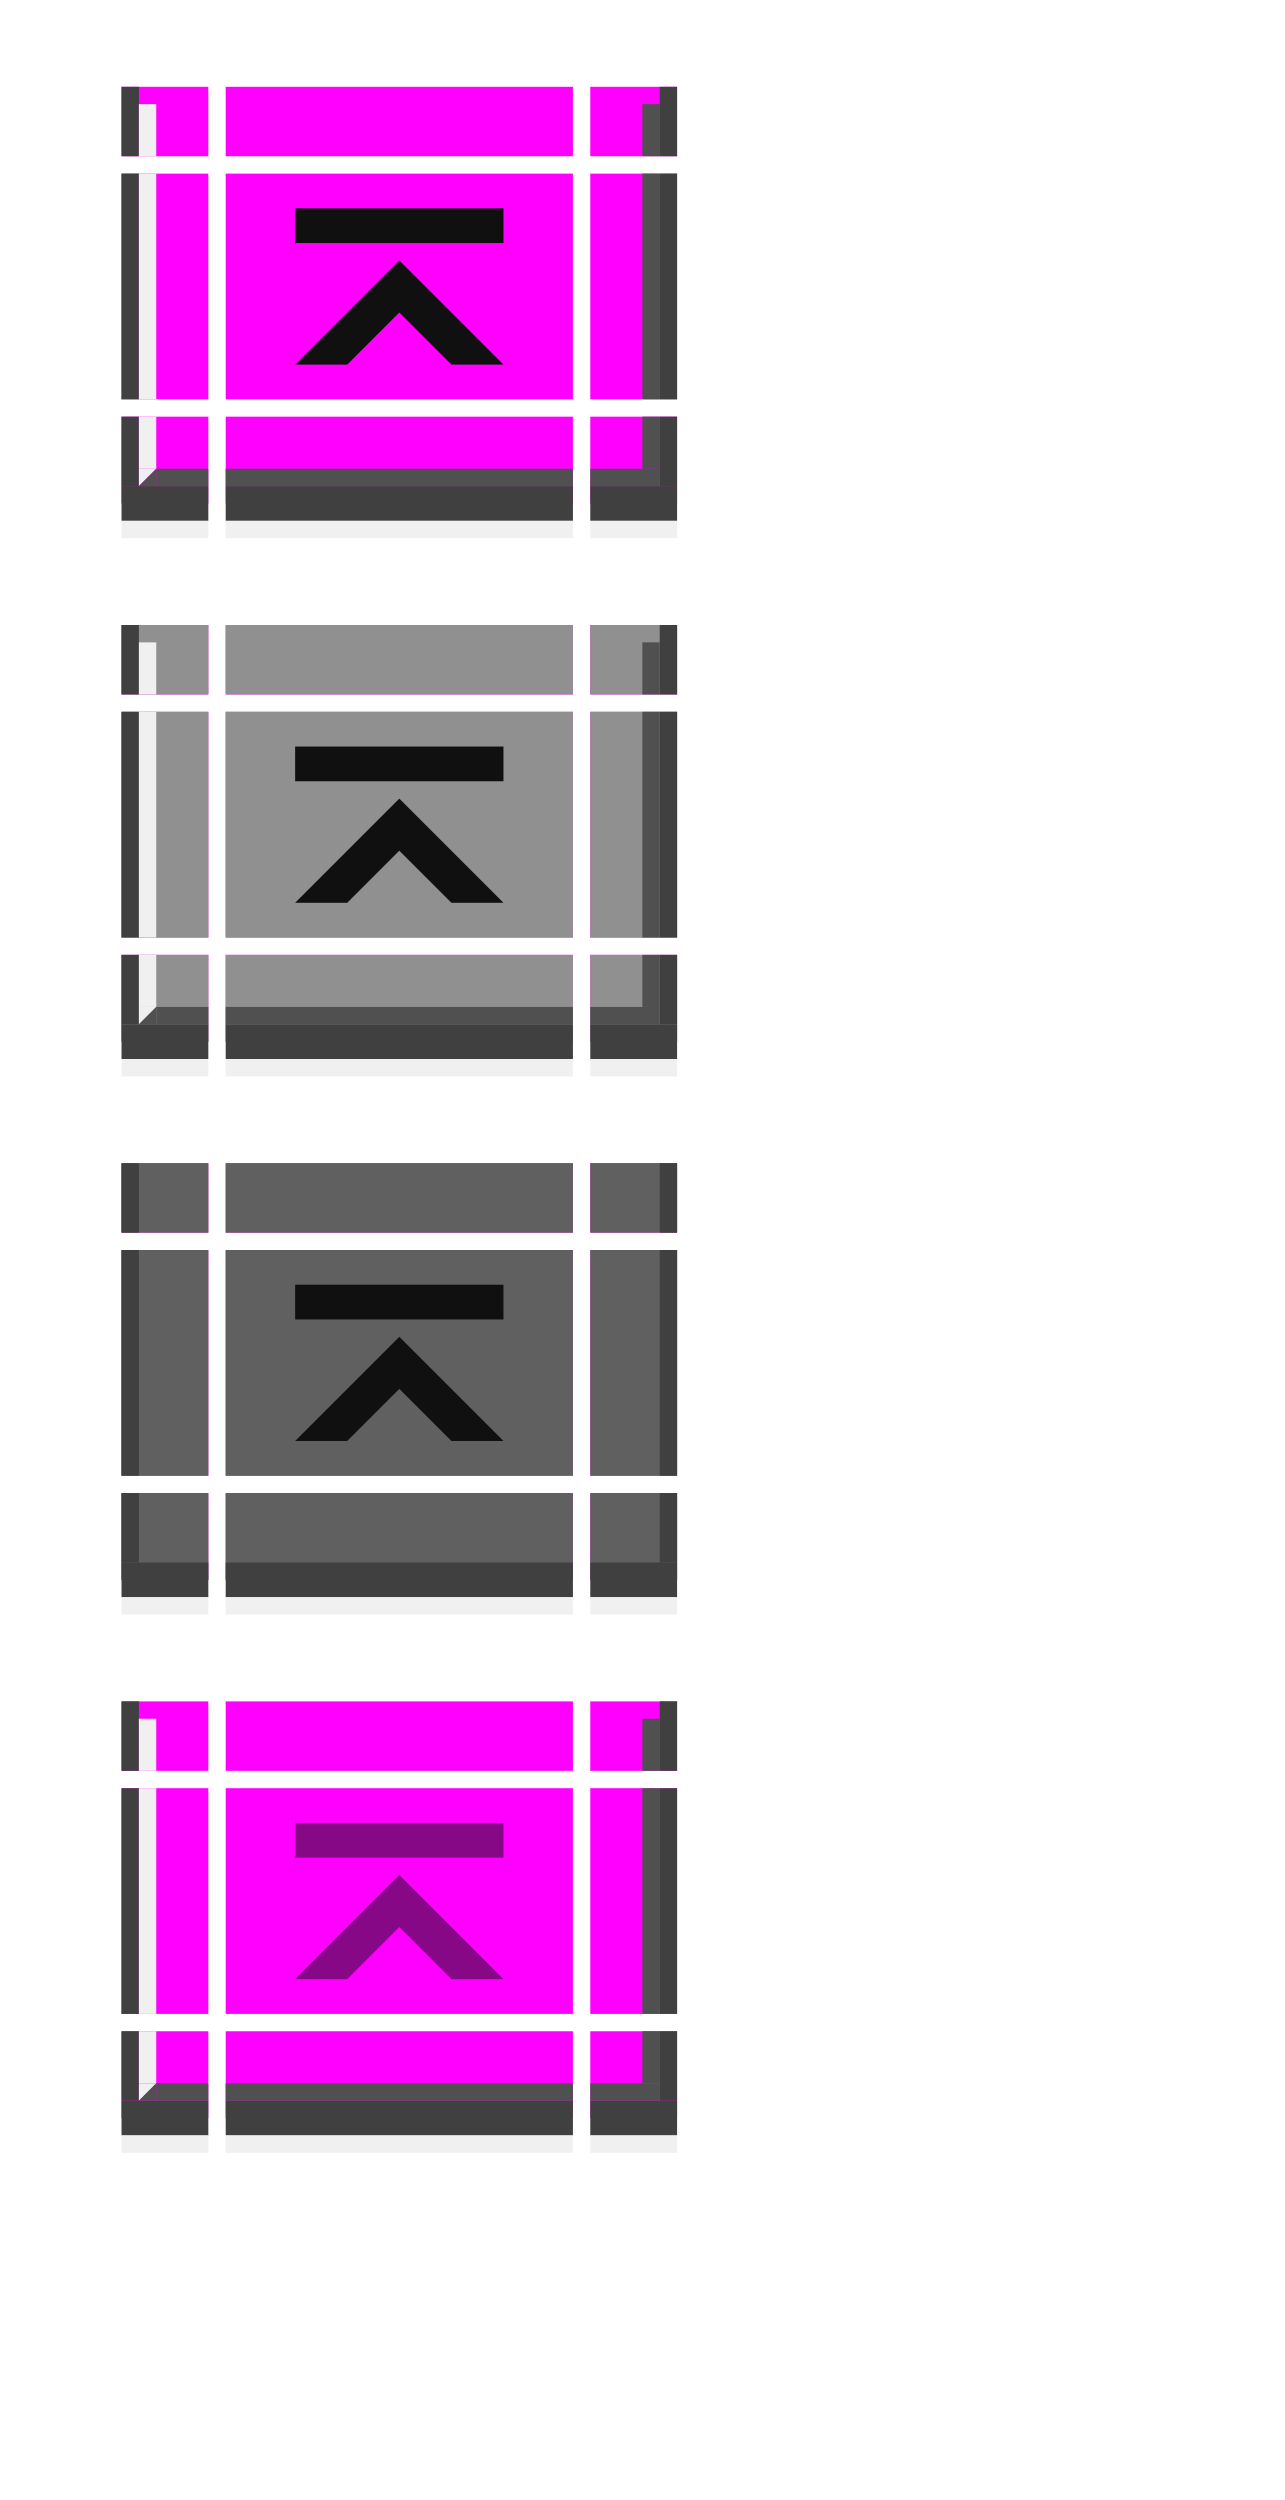
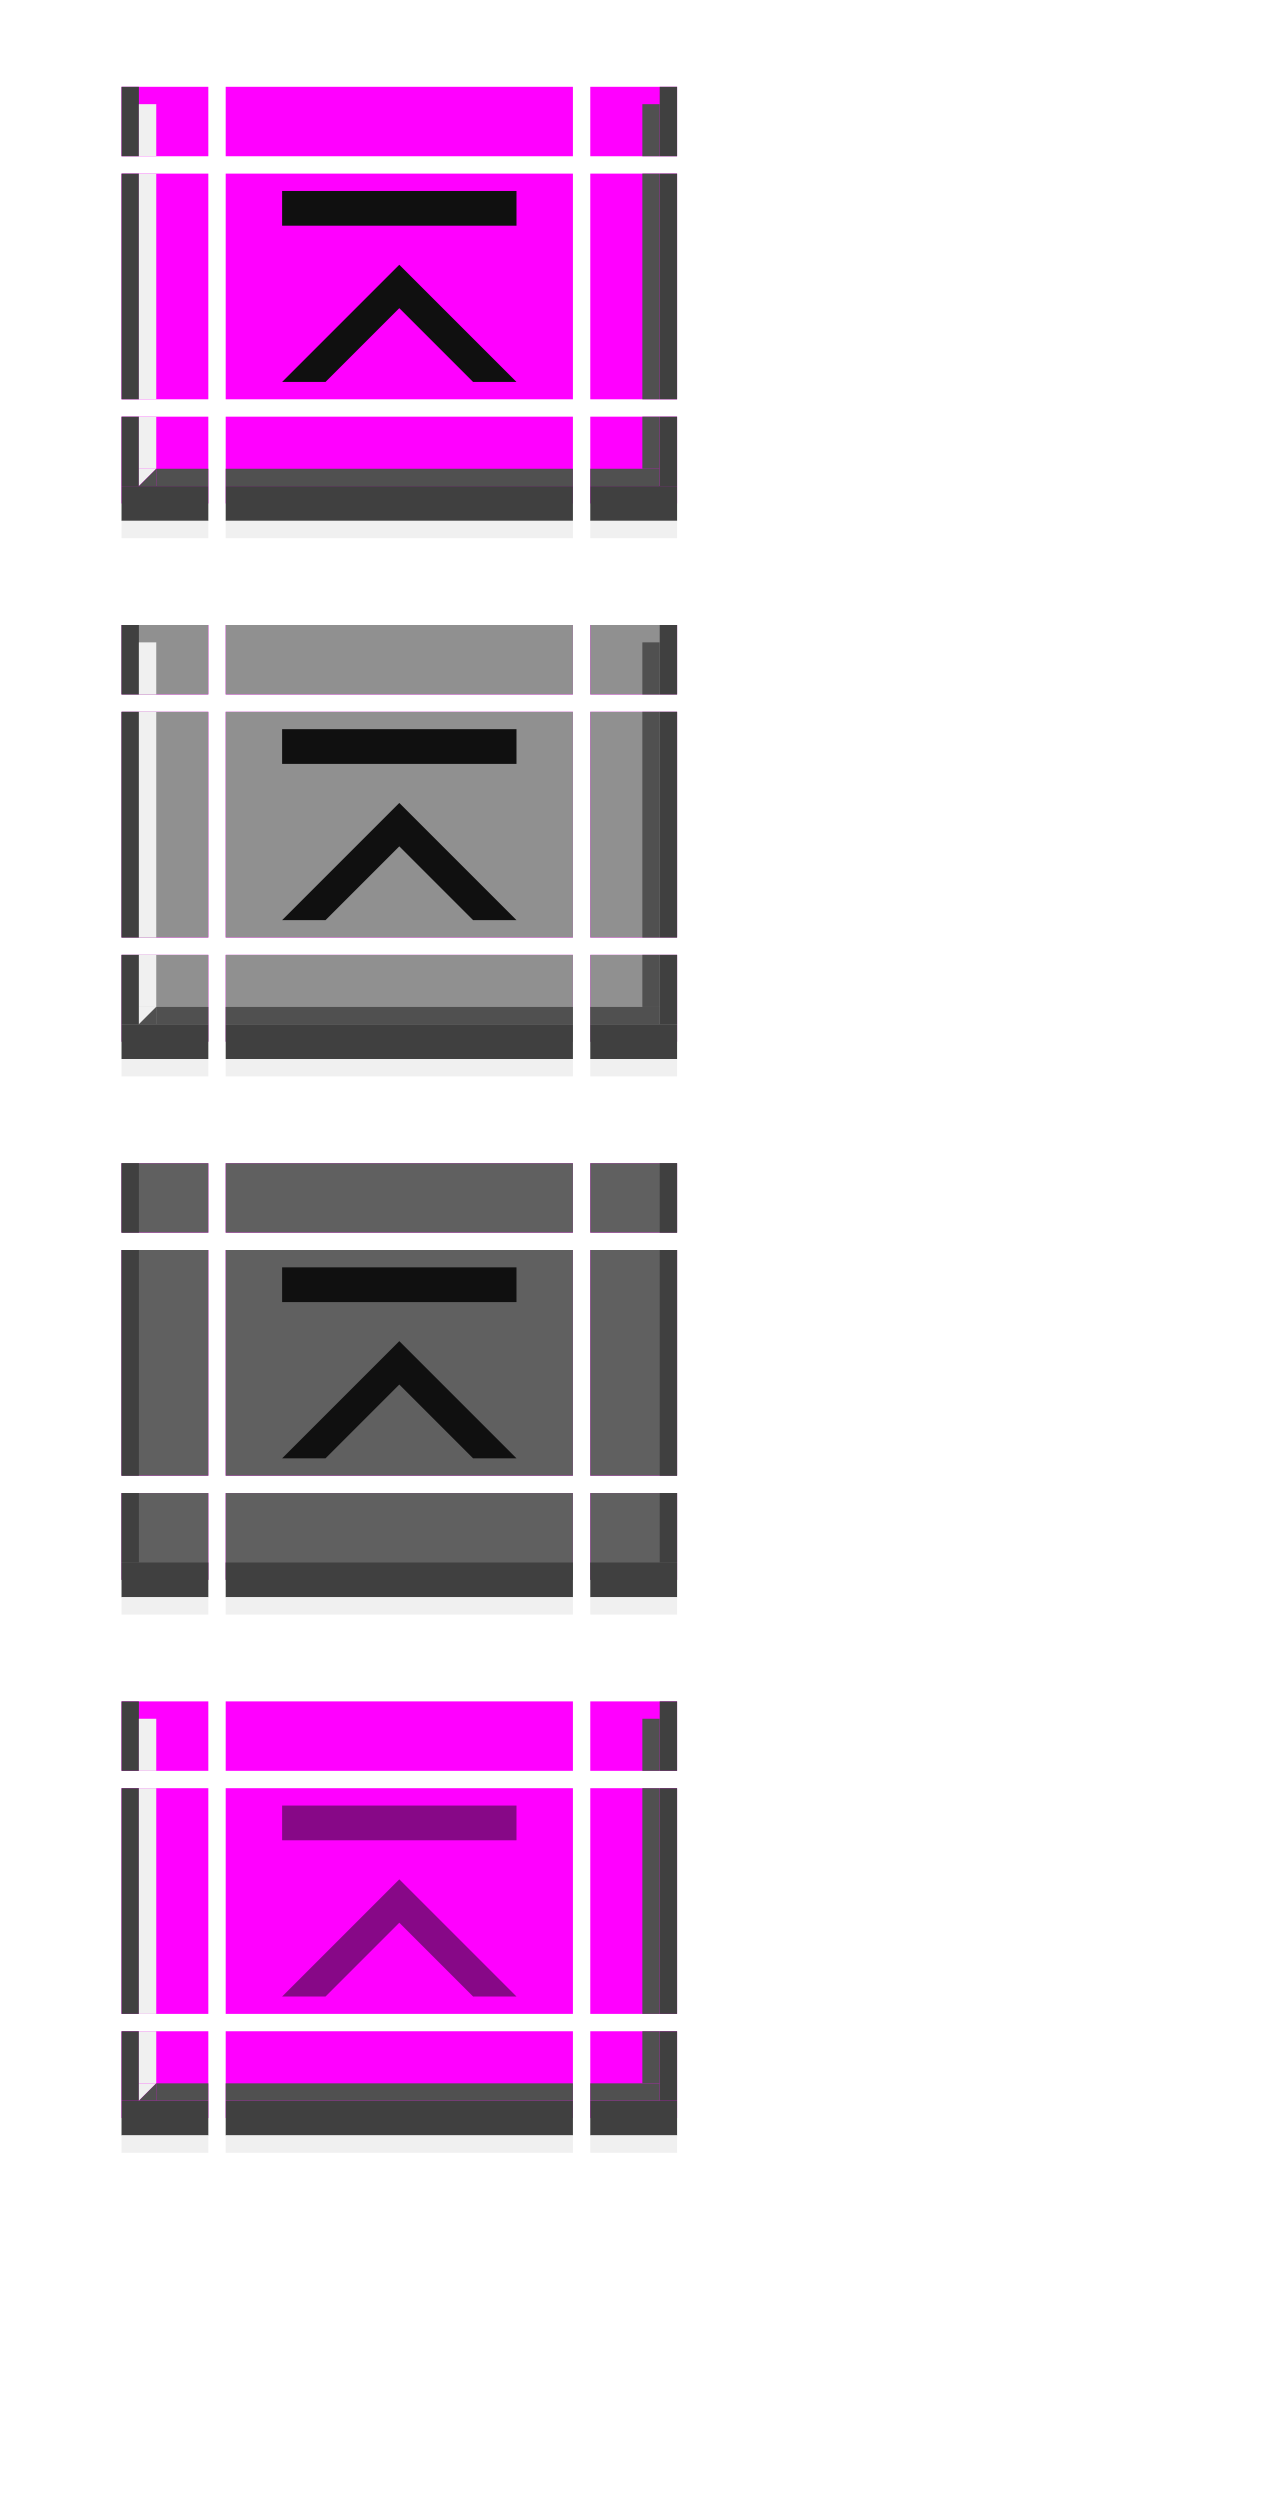
- <svg xmlns="http://www.w3.org/2000/svg" width="74" height="144" id="svg2" version="1.1">
+ <svg xmlns="http://www.w3.org/2000/svg" xmlns:xlink="http://www.w3.org/1999/xlink" width="74" height="144" id="svg2" version="1.1">
  <defs id="defs4" />
  <g id="layer1">
    <g transform="matrix(4,0,0,1,-15,-27)" id="active-top">
      <rect style="opacity:1;vector-effect:none;fill:#ff00ff;fill-opacity:1;stroke:none;stroke-width:0.7;stroke-linecap:square;stroke-linejoin:miter;stroke-miterlimit:8.3;stroke-dasharray:none;stroke-dashoffset:0;stroke-opacity:1;marker:none" id="rect4780" width="5" height="4" x="7" y="32" />
    </g>
    <g transform="matrix(4,0,0,1,-15,-19)" id="active-bottom">
      <rect style="opacity:1;vector-effect:none;fill:#ff00ff;fill-opacity:1;stroke:none;stroke-width:0.783;stroke-linecap:square;stroke-linejoin:miter;stroke-miterlimit:8.3;stroke-dasharray:none;stroke-dashoffset:0;stroke-opacity:1;marker:none" id="rect4780-7" width="5" height="5" x="7" y="43" />
      <rect style="opacity:1;vector-effect:none;fill:#404040;fill-opacity:1;stroke:none;stroke-width:0.783;stroke-linecap:square;stroke-linejoin:miter;stroke-miterlimit:8.3;stroke-dasharray:none;stroke-dashoffset:0;stroke-opacity:1;marker:none" id="rect4817-3" width="5" height="2" x="7" y="47" />
      <rect style="opacity:1;vector-effect:none;fill:#505050;fill-opacity:1;stroke:none;stroke-width:0.783;stroke-linecap:square;stroke-linejoin:miter;stroke-miterlimit:8.3;stroke-dasharray:none;stroke-dashoffset:0;stroke-opacity:1;marker:none" id="rect4851-1" width="5" height="1" x="7" y="46" />
      <rect style="opacity:1;vector-effect:none;fill:#f0f0f0;fill-opacity:1;stroke:none;stroke-width:0.783;stroke-linecap:square;stroke-linejoin:miter;stroke-miterlimit:8.3;stroke-dasharray:none;stroke-dashoffset:0;stroke-opacity:1;marker:none" id="rect4851-1-3" width="5" height="1" x="7" y="49" />
    </g>
    <g id="active-center">
      <rect style="opacity:1;vector-effect:none;fill:#ff00ff;fill-opacity:1;stroke:none;stroke-width:2.526;stroke-linecap:square;stroke-linejoin:miter;stroke-miterlimit:8.3;stroke-dasharray:none;stroke-dashoffset:0;stroke-opacity:1;marker:none" id="decoration-center" width="20" height="13" x="13" y="10" />
      <g id="g7746">
-         <path style="fill:#101010;fill-opacity:1;stroke:none;stroke-width:1px;stroke-linecap:butt;stroke-linejoin:miter;stroke-opacity:1" d="m 23,15 6,6 h -3 l -3,-3 -3,3 h -3 z" id="path7672" />
-         <rect y="12" x="17" height="2" width="12" id="rect7728" style="opacity:1;vector-effect:none;fill:#101010;fill-opacity:1;stroke:none;stroke-width:1px;stroke-linecap:butt;stroke-linejoin:miter;stroke-miterlimit:4;stroke-dasharray:none;stroke-dashoffset:0;stroke-opacity:1;marker:none;font-variant-east_asian:normal" />
+         <path style="fill:#101010;fill-opacity:1;stroke:none;stroke-width:1px;stroke-linecap:butt;stroke-linejoin:miter;stroke-opacity:1" d="M 23,15.25 29.75,22 h -2.5 L 23,17.75 18.75,22 h -2.5 z" id="path7672" />
+         <rect y="11" x="16.25" height="2" width="13.5" id="rect7728" style="opacity:1;vector-effect:none;fill:#101010;fill-opacity:1;stroke:none;stroke-width:1.074px;stroke-linecap:butt;stroke-linejoin:miter;stroke-miterlimit:4;stroke-dasharray:none;stroke-dashoffset:0;stroke-opacity:1;marker:none" />
      </g>
    </g>
    <g transform="matrix(4,0,0,1,-15,4)" id="hover-top">
      <rect style="opacity:1;vector-effect:none;fill:#ff00ff;fill-opacity:1;stroke:none;stroke-width:0.7;stroke-linecap:square;stroke-linejoin:miter;stroke-miterlimit:8.3;stroke-dasharray:none;stroke-dashoffset:0;stroke-opacity:1;marker:none" id="rect4780-93" width="5" height="4" x="7" y="32" />
      <rect y="32" x="7" height="4" width="5" id="rect4656" style="opacity:1;vector-effect:none;fill:#909090;fill-opacity:1;stroke:none;stroke-width:0.7;stroke-linecap:square;stroke-linejoin:miter;stroke-miterlimit:8.3;stroke-dasharray:none;stroke-dashoffset:0;stroke-opacity:1;marker:none" />
    </g>
    <g transform="matrix(4,0,0,1,-15,12)" id="hover-bottom">
      <rect style="opacity:1;vector-effect:none;fill:#ff00ff;fill-opacity:1;stroke:none;stroke-width:0.783;stroke-linecap:square;stroke-linejoin:miter;stroke-miterlimit:8.3;stroke-dasharray:none;stroke-dashoffset:0;stroke-opacity:1;marker:none" id="rect4780-7-0" width="5" height="5" x="7" y="43" />
      <rect y="43" x="7" height="5" width="5" id="rect4668" style="opacity:1;vector-effect:none;fill:#909090;fill-opacity:1;stroke:none;stroke-width:0.783;stroke-linecap:square;stroke-linejoin:miter;stroke-miterlimit:8.3;stroke-dasharray:none;stroke-dashoffset:0;stroke-opacity:1;marker:none" />
      <rect style="opacity:1;vector-effect:none;fill:#404040;fill-opacity:1;stroke:none;stroke-width:0.783;stroke-linecap:square;stroke-linejoin:miter;stroke-miterlimit:8.3;stroke-dasharray:none;stroke-dashoffset:0;stroke-opacity:1;marker:none" id="rect4817-3-6" width="5" height="2" x="7" y="47" />
      <rect style="opacity:1;vector-effect:none;fill:#505050;fill-opacity:1;stroke:none;stroke-width:0.783;stroke-linecap:square;stroke-linejoin:miter;stroke-miterlimit:8.3;stroke-dasharray:none;stroke-dashoffset:0;stroke-opacity:1;marker:none" id="rect4851-1-2" width="5" height="1" x="7" y="46" />
      <rect style="opacity:1;vector-effect:none;fill:#f0f0f0;fill-opacity:1;stroke:none;stroke-width:0.783;stroke-linecap:square;stroke-linejoin:miter;stroke-miterlimit:8.3;stroke-dasharray:none;stroke-dashoffset:0;stroke-opacity:1;marker:none" id="rect4851-1-3-6" width="5" height="1" x="7" y="49" />
    </g>
    <g id="hover-center" transform="translate(0,31)">
      <rect style="opacity:1;vector-effect:none;fill:#ff00ff;fill-opacity:1;stroke:none;stroke-width:2.526;stroke-linecap:square;stroke-linejoin:miter;stroke-miterlimit:8.3;stroke-dasharray:none;stroke-dashoffset:0;stroke-opacity:1;marker:none" id="decoration-center-3" width="20" height="13" x="13" y="10" />
      <rect y="10" x="13" height="13" width="20" id="rect4662" style="opacity:1;vector-effect:none;fill:#909090;fill-opacity:1;stroke:none;stroke-width:2.526;stroke-linecap:square;stroke-linejoin:miter;stroke-miterlimit:8.3;stroke-dasharray:none;stroke-dashoffset:0;stroke-opacity:1;marker:none" />
-       <g id="g7746-9">
-         <path style="fill:#101010;fill-opacity:1;stroke:none;stroke-width:1px;stroke-linecap:butt;stroke-linejoin:miter;stroke-opacity:1" d="m 23,15 6,6 h -3 l -3,-3 -3,3 h -3 z" id="path7672-2" />
-         <rect y="12" x="17" height="2" width="12" id="rect7728-0" style="opacity:1;vector-effect:none;fill:#101010;fill-opacity:1;stroke:none;stroke-width:1px;stroke-linecap:butt;stroke-linejoin:miter;stroke-miterlimit:4;stroke-dasharray:none;stroke-dashoffset:0;stroke-opacity:1;marker:none" />
-       </g>
+       <use x="0" y="0" xlink:href="#g7746" id="use10014" width="100%" height="100%" />
    </g>
    <g transform="matrix(4,0,0,1,-15,35)" id="pressed-top">
      <rect style="opacity:1;vector-effect:none;fill:#ff00ff;fill-opacity:1;stroke:none;stroke-width:0.7;stroke-linecap:square;stroke-linejoin:miter;stroke-miterlimit:8.3;stroke-dasharray:none;stroke-dashoffset:0;stroke-opacity:1;marker:none" id="rect4780-0" width="5" height="4" x="7" y="32" />
      <rect y="32" x="7" height="4" width="5" id="rect4674" style="opacity:1;vector-effect:none;fill:#606060;fill-opacity:1;stroke:none;stroke-width:0.7;stroke-linecap:square;stroke-linejoin:miter;stroke-miterlimit:8.3;stroke-dasharray:none;stroke-dashoffset:0;stroke-opacity:1;marker:none" />
    </g>
    <g transform="matrix(4,0,0,1,-15,43)" id="pressed-bottom">
      <rect style="opacity:1;vector-effect:none;fill:#ff00ff;fill-opacity:1;stroke:none;stroke-width:0.783;stroke-linecap:square;stroke-linejoin:miter;stroke-miterlimit:8.3;stroke-dasharray:none;stroke-dashoffset:0;stroke-opacity:1;marker:none" id="rect4780-7-5" width="5" height="5" x="7" y="43" />
      <rect y="43" x="7" height="5" width="5" id="rect4686" style="opacity:1;vector-effect:none;fill:#606060;fill-opacity:1;stroke:none;stroke-width:0.783;stroke-linecap:square;stroke-linejoin:miter;stroke-miterlimit:8.3;stroke-dasharray:none;stroke-dashoffset:0;stroke-opacity:1;marker:none" />
      <rect style="opacity:1;vector-effect:none;fill:#404040;fill-opacity:1;stroke:none;stroke-width:0.783;stroke-linecap:square;stroke-linejoin:miter;stroke-miterlimit:8.3;stroke-dasharray:none;stroke-dashoffset:0;stroke-opacity:1;marker:none" id="rect4817-3-5" width="5" height="2" x="7" y="47" />
      <rect style="opacity:1;vector-effect:none;fill:#f0f0f0;fill-opacity:1;stroke:none;stroke-width:0.783;stroke-linecap:square;stroke-linejoin:miter;stroke-miterlimit:8.3;stroke-dasharray:none;stroke-dashoffset:0;stroke-opacity:1;marker:none" id="rect4851-1-3-7" width="5" height="1" x="7" y="49" />
    </g>
    <g id="pressed-center" transform="translate(0,62)">
      <rect style="opacity:1;vector-effect:none;fill:#ff00ff;fill-opacity:1;stroke:none;stroke-width:2.526;stroke-linecap:square;stroke-linejoin:miter;stroke-miterlimit:8.3;stroke-dasharray:none;stroke-dashoffset:0;stroke-opacity:1;marker:none" id="decoration-center-1" width="20" height="13" x="13" y="10" />
      <rect y="10" x="13" height="13" width="20" id="rect4680" style="opacity:1;vector-effect:none;fill:#606060;fill-opacity:1;stroke:none;stroke-width:2.526;stroke-linecap:square;stroke-linejoin:miter;stroke-miterlimit:8.3;stroke-dasharray:none;stroke-dashoffset:0;stroke-opacity:1;marker:none" />
-       <g id="g7746-2">
-         <path style="fill:#101010;fill-opacity:1;stroke:none;stroke-width:1px;stroke-linecap:butt;stroke-linejoin:miter;stroke-opacity:1" d="m 23,15 6,6 h -3 l -3,-3 -3,3 h -3 z" id="path7672-3" />
-         <rect y="12" x="17" height="2" width="12" id="rect7728-7" style="opacity:1;vector-effect:none;fill:#101010;fill-opacity:1;stroke:none;stroke-width:1px;stroke-linecap:butt;stroke-linejoin:miter;stroke-miterlimit:4;stroke-dasharray:none;stroke-dashoffset:0;stroke-opacity:1;marker:none" />
-       </g>
+       <use x="0" y="0" xlink:href="#g7746" id="use10014-2" width="100%" height="100%" />
    </g>
    <g transform="matrix(4,0,0,1,-15,66)" id="deactivated-top">
      <rect style="opacity:1;vector-effect:none;fill:#ff00ff;fill-opacity:1;stroke:none;stroke-width:0.7;stroke-linecap:square;stroke-linejoin:miter;stroke-miterlimit:8.3;stroke-dasharray:none;stroke-dashoffset:0;stroke-opacity:1;marker:none" id="rect4780-8" width="5" height="4" x="7" y="32" />
    </g>
    <g transform="matrix(4,0,0,1,-15,74)" id="deactivated-bottom">
      <rect style="opacity:1;vector-effect:none;fill:#ff00ff;fill-opacity:1;stroke:none;stroke-width:0.783;stroke-linecap:square;stroke-linejoin:miter;stroke-miterlimit:8.3;stroke-dasharray:none;stroke-dashoffset:0;stroke-opacity:1;marker:none" id="rect4780-7-1" width="5" height="5" x="7" y="43" />
      <rect style="opacity:1;vector-effect:none;fill:#404040;fill-opacity:1;stroke:none;stroke-width:0.783;stroke-linecap:square;stroke-linejoin:miter;stroke-miterlimit:8.3;stroke-dasharray:none;stroke-dashoffset:0;stroke-opacity:1;marker:none" id="rect4817-3-7" width="5" height="2" x="7" y="47" />
      <rect style="opacity:1;vector-effect:none;fill:#505050;fill-opacity:1;stroke:none;stroke-width:0.783;stroke-linecap:square;stroke-linejoin:miter;stroke-miterlimit:8.3;stroke-dasharray:none;stroke-dashoffset:0;stroke-opacity:1;marker:none" id="rect4851-1-27" width="5" height="1" x="7" y="46" />
      <rect style="opacity:1;vector-effect:none;fill:#f0f0f0;fill-opacity:1;stroke:none;stroke-width:0.783;stroke-linecap:square;stroke-linejoin:miter;stroke-miterlimit:8.3;stroke-dasharray:none;stroke-dashoffset:0;stroke-opacity:1;marker:none" id="rect4851-1-3-2" width="5" height="1" x="7" y="49" />
    </g>
    <g id="deactivated-center" transform="translate(0,93)">
      <rect style="opacity:1;vector-effect:none;fill:#ff00ff;fill-opacity:1;stroke:none;stroke-width:2.526;stroke-linecap:square;stroke-linejoin:miter;stroke-miterlimit:8.3;stroke-dasharray:none;stroke-dashoffset:0;stroke-opacity:1;marker:none" id="decoration-center-36" width="20" height="13" x="13" y="10" />
-       <g id="g7746-5" style="opacity:0.5">
-         <path style="fill:#101010;fill-opacity:1;stroke:none;stroke-width:1px;stroke-linecap:butt;stroke-linejoin:miter;stroke-opacity:1" d="m 23,15 6,6 h -3 l -3,-3 -3,3 h -3 z" id="path7672-9" />
-         <rect y="12" x="17" height="2" width="12" id="rect7728-2" style="opacity:1;vector-effect:none;fill:#101010;fill-opacity:1;stroke:none;stroke-width:1px;stroke-linecap:butt;stroke-linejoin:miter;stroke-miterlimit:4;stroke-dasharray:none;stroke-dashoffset:0;stroke-opacity:1;marker:none" />
-       </g>
+       <use x="0" y="0" xlink:href="#g7746" id="use10014-6" width="100%" height="100%" style="opacity:0.5" />
    </g>
    <g transform="translate(6,-19)" id="active-bottomleft">
      <rect style="opacity:1;vector-effect:none;fill:#ff00ff;fill-opacity:1;stroke:none;stroke-width:0.783;stroke-linecap:square;stroke-linejoin:miter;stroke-miterlimit:8.3;stroke-dasharray:none;stroke-dashoffset:0;stroke-opacity:1;marker:none" id="rect4780-6-3" width="5" height="5" x="1" y="43" />
      <rect style="opacity:1;vector-effect:none;fill:#404040;fill-opacity:1;stroke:none;stroke-width:0.495;stroke-linecap:square;stroke-linejoin:miter;stroke-miterlimit:8.3;stroke-dasharray:none;stroke-dashoffset:0;stroke-opacity:1;marker:none" id="rect4834-67" width="1" height="4" x="1" y="43" />
      <rect style="opacity:1;vector-effect:none;fill:#404040;fill-opacity:1;stroke:none;stroke-width:0.783;stroke-linecap:square;stroke-linejoin:miter;stroke-miterlimit:8.3;stroke-dasharray:none;stroke-dashoffset:0;stroke-opacity:1;marker:none" id="rect4817-3-53" width="5" height="2" x="1" y="47" />
      <rect style="opacity:1;vector-effect:none;fill:#f0f0f0;fill-opacity:1;stroke:none;stroke-width:0.607;stroke-linecap:square;stroke-linejoin:miter;stroke-miterlimit:8.3;stroke-dasharray:none;stroke-dashoffset:0;stroke-opacity:1;marker:none" id="rect4868-6" width="1" height="3" x="2" y="43" />
      <rect style="opacity:1;vector-effect:none;fill:#505050;fill-opacity:1;stroke:none;stroke-width:0.607;stroke-linecap:square;stroke-linejoin:miter;stroke-miterlimit:8.3;stroke-dasharray:none;stroke-dashoffset:0;stroke-opacity:1;marker:none" id="rect4851-1-29" width="3" height="1" x="3" y="46" />
      <path style="fill:#f0f0f0;fill-opacity:1;stroke:none;stroke-width:1px;stroke-linecap:butt;stroke-linejoin:miter;stroke-opacity:1" d="M 2,46 H 3 L 2,47 Z" id="path5345" />
      <path id="path5347" d="M 3,47 H 2 l 1,-1 z" style="fill:#505050;fill-opacity:1;stroke:none;stroke-width:1px;stroke-linecap:butt;stroke-linejoin:miter;stroke-opacity:1" />
      <rect style="opacity:1;vector-effect:none;fill:#f0f0f0;fill-opacity:1;stroke:none;stroke-width:0.783;stroke-linecap:square;stroke-linejoin:miter;stroke-miterlimit:8.3;stroke-dasharray:none;stroke-dashoffset:0;stroke-opacity:1;marker:none" id="rect4851-1-3-27" width="5" height="1" x="1" y="49" />
    </g>
    <g transform="translate(21,-19)" id="active-bottomright">
      <rect style="opacity:1;vector-effect:none;fill:#ff00ff;fill-opacity:1;stroke:none;stroke-width:0.783;stroke-linecap:square;stroke-linejoin:miter;stroke-miterlimit:8.3;stroke-dasharray:none;stroke-dashoffset:0;stroke-opacity:1;marker:none" id="rect4780-6-3-0" width="5" height="5" x="-18" y="43" transform="scale(-1,1)" />
      <rect style="opacity:1;vector-effect:none;fill:#404040;fill-opacity:1;stroke:none;stroke-width:0.495;stroke-linecap:square;stroke-linejoin:miter;stroke-miterlimit:8.3;stroke-dasharray:none;stroke-dashoffset:0;stroke-opacity:1;marker:none" id="rect4834-67-9" width="1" height="4" x="-18" y="43" transform="scale(-1,1)" />
      <rect style="opacity:1;vector-effect:none;fill:#404040;fill-opacity:1;stroke:none;stroke-width:0.783;stroke-linecap:square;stroke-linejoin:miter;stroke-miterlimit:8.3;stroke-dasharray:none;stroke-dashoffset:0;stroke-opacity:1;marker:none" id="rect4817-3-53-3" width="5" height="2" x="-18" y="47" transform="scale(-1,1)" />
      <rect style="opacity:1;vector-effect:none;fill:#505050;fill-opacity:1;stroke:none;stroke-width:0.607;stroke-linecap:square;stroke-linejoin:miter;stroke-miterlimit:8.3;stroke-dasharray:none;stroke-dashoffset:0;stroke-opacity:1;marker:none" id="rect4868-6-6" width="1" height="3" x="-17" y="43" transform="scale(-1,1)" />
      <rect style="opacity:1;vector-effect:none;fill:#505050;fill-opacity:1;stroke:none;stroke-width:0.7;stroke-linecap:square;stroke-linejoin:miter;stroke-miterlimit:8.3;stroke-dasharray:none;stroke-dashoffset:0;stroke-opacity:1;marker:none" id="rect4851-1-29-0" width="4" height="1" x="-17" y="46" transform="scale(-1,1)" />
      <rect style="opacity:1;vector-effect:none;fill:#f0f0f0;fill-opacity:1;stroke:none;stroke-width:0.783;stroke-linecap:square;stroke-linejoin:miter;stroke-miterlimit:8.3;stroke-dasharray:none;stroke-dashoffset:0;stroke-opacity:1;marker:none" id="rect4851-1-3-27-6" width="5" height="1" x="-18" y="49" transform="scale(-1,1)" />
    </g>
    <g transform="matrix(1,0,0,2.6,6,-86.2)" id="active-left">
      <rect style="opacity:1;vector-effect:none;fill:#ff00ff;fill-opacity:1;stroke:none;stroke-width:0.783;stroke-linecap:square;stroke-linejoin:miter;stroke-miterlimit:8.3;stroke-dasharray:none;stroke-dashoffset:0;stroke-opacity:1;marker:none" id="rect4780-2" width="5" height="5" x="1" y="37" />
      <rect style="opacity:1;vector-effect:none;fill:#404040;fill-opacity:1;stroke:none;stroke-width:0.554;stroke-linecap:square;stroke-linejoin:miter;stroke-miterlimit:8.3;stroke-dasharray:none;stroke-dashoffset:0;stroke-opacity:1;marker:none" id="rect4834" width="1" height="5" x="1" y="37" />
      <rect style="opacity:1;vector-effect:none;fill:#f0f0f0;fill-opacity:1;stroke:none;stroke-width:0.783;stroke-linecap:square;stroke-linejoin:miter;stroke-miterlimit:8.3;stroke-dasharray:none;stroke-dashoffset:0;stroke-opacity:1;marker:none" id="rect4868" width="1" height="5" x="2" y="37" />
    </g>
    <g transform="matrix(1,0,0,2.6,21,-86.2)" id="active-right">
      <rect style="opacity:1;vector-effect:none;fill:#ff00ff;fill-opacity:1;stroke:none;stroke-width:0.783;stroke-linecap:square;stroke-linejoin:miter;stroke-miterlimit:8.3;stroke-dasharray:none;stroke-dashoffset:0;stroke-opacity:1;marker:none" id="rect4780-9" width="5" height="5" x="13" y="37" />
      <rect style="opacity:1;vector-effect:none;fill:#404040;fill-opacity:1;stroke:none;stroke-width:0.554;stroke-linecap:square;stroke-linejoin:miter;stroke-miterlimit:8.3;stroke-dasharray:none;stroke-dashoffset:0;stroke-opacity:1;marker:none" id="rect4834-6" width="1" height="5" x="17" y="37" />
      <rect style="opacity:1;vector-effect:none;fill:#505050;fill-opacity:1;stroke:none;stroke-width:0.783;stroke-linecap:square;stroke-linejoin:miter;stroke-miterlimit:8.3;stroke-dasharray:none;stroke-dashoffset:0;stroke-opacity:1;marker:none" id="rect4868-2" width="1" height="5" x="16" y="37" />
    </g>
    <g transform="translate(0,-27)" id="active-topleft">
      <rect style="opacity:1;vector-effect:none;fill:#ff00ff;fill-opacity:1;stroke:none;stroke-width:0.7;stroke-linecap:square;stroke-linejoin:miter;stroke-miterlimit:8.3;stroke-dasharray:none;stroke-dashoffset:0;stroke-opacity:1;marker:none" id="rect4780-6" width="5" height="4" x="7" y="32" />
      <rect style="opacity:1;vector-effect:none;fill:#404040;fill-opacity:1;stroke:none;stroke-width:0.495;stroke-linecap:square;stroke-linejoin:miter;stroke-miterlimit:8.3;stroke-dasharray:none;stroke-dashoffset:0;stroke-opacity:1;marker:none" id="rect4834-3" width="1" height="4" x="7" y="32" />
      <rect style="opacity:1;vector-effect:none;fill:#f0f0f0;fill-opacity:1;stroke:none;stroke-width:0.607;stroke-linecap:square;stroke-linejoin:miter;stroke-miterlimit:8.3;stroke-dasharray:none;stroke-dashoffset:0;stroke-opacity:1;marker:none" id="rect4868-29" width="1" height="3" x="8" y="33" />
    </g>
    <g transform="translate(27,-27)" id="active-topright">
      <rect style="opacity:1;vector-effect:none;fill:#ff00ff;fill-opacity:1;stroke:none;stroke-width:0.7;stroke-linecap:square;stroke-linejoin:miter;stroke-miterlimit:8.3;stroke-dasharray:none;stroke-dashoffset:0;stroke-opacity:1;marker:none" id="rect4780-5" width="5" height="4" x="7" y="32" />
      <rect style="opacity:1;vector-effect:none;fill:#404040;fill-opacity:1;stroke:none;stroke-width:0.495;stroke-linecap:square;stroke-linejoin:miter;stroke-miterlimit:8.3;stroke-dasharray:none;stroke-dashoffset:0;stroke-opacity:1;marker:none" id="rect4834-3-5" width="1" height="4" x="11" y="32" />
      <rect style="opacity:1;vector-effect:none;fill:#505050;fill-opacity:1;stroke:none;stroke-width:0.607;stroke-linecap:square;stroke-linejoin:miter;stroke-miterlimit:8.3;stroke-dasharray:none;stroke-dashoffset:0;stroke-opacity:1;marker:none" id="rect4868-2-1" width="1" height="3" x="10" y="33" />
    </g>
    <g transform="translate(6,12)" id="hover-bottomleft">
      <rect style="opacity:1;vector-effect:none;fill:#ff00ff;fill-opacity:1;stroke:none;stroke-width:0.783;stroke-linecap:square;stroke-linejoin:miter;stroke-miterlimit:8.3;stroke-dasharray:none;stroke-dashoffset:0;stroke-opacity:1;marker:none" id="rect4780-6-3-1" width="5" height="5" x="1" y="43" />
      <rect y="43" x="1" height="5" width="5" id="rect5553" style="opacity:1;vector-effect:none;fill:#909090;fill-opacity:1;stroke:none;stroke-width:0.783;stroke-linecap:square;stroke-linejoin:miter;stroke-miterlimit:8.3;stroke-dasharray:none;stroke-dashoffset:0;stroke-opacity:1;marker:none" />
      <rect style="opacity:1;vector-effect:none;fill:#404040;fill-opacity:1;stroke:none;stroke-width:0.495;stroke-linecap:square;stroke-linejoin:miter;stroke-miterlimit:8.3;stroke-dasharray:none;stroke-dashoffset:0;stroke-opacity:1;marker:none" id="rect4834-67-8" width="1" height="4" x="1" y="43" />
      <rect style="opacity:1;vector-effect:none;fill:#404040;fill-opacity:1;stroke:none;stroke-width:0.783;stroke-linecap:square;stroke-linejoin:miter;stroke-miterlimit:8.3;stroke-dasharray:none;stroke-dashoffset:0;stroke-opacity:1;marker:none" id="rect4817-3-53-7" width="5" height="2" x="1" y="47" />
      <rect style="opacity:1;vector-effect:none;fill:#f0f0f0;fill-opacity:1;stroke:none;stroke-width:0.607;stroke-linecap:square;stroke-linejoin:miter;stroke-miterlimit:8.3;stroke-dasharray:none;stroke-dashoffset:0;stroke-opacity:1;marker:none" id="rect4868-6-9" width="1" height="3" x="2" y="43" />
      <rect style="opacity:1;vector-effect:none;fill:#505050;fill-opacity:1;stroke:none;stroke-width:0.607;stroke-linecap:square;stroke-linejoin:miter;stroke-miterlimit:8.3;stroke-dasharray:none;stroke-dashoffset:0;stroke-opacity:1;marker:none" id="rect4851-1-29-2" width="3" height="1" x="3" y="46" />
      <path style="fill:#f0f0f0;fill-opacity:1;stroke:none;stroke-width:1px;stroke-linecap:butt;stroke-linejoin:miter;stroke-opacity:1" d="M 2,46 H 3 L 2,47 Z" id="path5345-0" />
      <path id="path5347-2" d="M 3,47 H 2 l 1,-1 z" style="fill:#505050;fill-opacity:1;stroke:none;stroke-width:1px;stroke-linecap:butt;stroke-linejoin:miter;stroke-opacity:1" />
      <rect style="opacity:1;vector-effect:none;fill:#f0f0f0;fill-opacity:1;stroke:none;stroke-width:0.783;stroke-linecap:square;stroke-linejoin:miter;stroke-miterlimit:8.3;stroke-dasharray:none;stroke-dashoffset:0;stroke-opacity:1;marker:none" id="rect4851-1-3-27-3" width="5" height="1" x="1" y="49" />
    </g>
    <g transform="translate(21,12)" id="hover-bottomright">
      <rect style="opacity:1;vector-effect:none;fill:#ff00ff;fill-opacity:1;stroke:none;stroke-width:0.783;stroke-linecap:square;stroke-linejoin:miter;stroke-miterlimit:8.3;stroke-dasharray:none;stroke-dashoffset:0;stroke-opacity:1;marker:none" id="rect4780-6-3-0-0" width="5" height="5" x="-18" y="43" transform="scale(-1,1)" />
      <rect transform="scale(-1,1)" y="43" x="-18" height="5" width="5" id="rect5555" style="opacity:1;vector-effect:none;fill:#909090;fill-opacity:1;stroke:none;stroke-width:0.783;stroke-linecap:square;stroke-linejoin:miter;stroke-miterlimit:8.3;stroke-dasharray:none;stroke-dashoffset:0;stroke-opacity:1;marker:none" />
      <rect style="opacity:1;vector-effect:none;fill:#404040;fill-opacity:1;stroke:none;stroke-width:0.495;stroke-linecap:square;stroke-linejoin:miter;stroke-miterlimit:8.3;stroke-dasharray:none;stroke-dashoffset:0;stroke-opacity:1;marker:none" id="rect4834-67-9-3" width="1" height="4" x="-18" y="43" transform="scale(-1,1)" />
      <rect style="opacity:1;vector-effect:none;fill:#404040;fill-opacity:1;stroke:none;stroke-width:0.783;stroke-linecap:square;stroke-linejoin:miter;stroke-miterlimit:8.3;stroke-dasharray:none;stroke-dashoffset:0;stroke-opacity:1;marker:none" id="rect4817-3-53-3-6" width="5" height="2" x="-18" y="47" transform="scale(-1,1)" />
      <rect style="opacity:1;vector-effect:none;fill:#505050;fill-opacity:1;stroke:none;stroke-width:0.607;stroke-linecap:square;stroke-linejoin:miter;stroke-miterlimit:8.3;stroke-dasharray:none;stroke-dashoffset:0;stroke-opacity:1;marker:none" id="rect4868-6-6-1" width="1" height="3" x="-17" y="43" transform="scale(-1,1)" />
      <rect style="opacity:1;vector-effect:none;fill:#505050;fill-opacity:1;stroke:none;stroke-width:0.7;stroke-linecap:square;stroke-linejoin:miter;stroke-miterlimit:8.3;stroke-dasharray:none;stroke-dashoffset:0;stroke-opacity:1;marker:none" id="rect4851-1-29-0-0" width="4" height="1" x="-17" y="46" transform="scale(-1,1)" />
      <rect style="opacity:1;vector-effect:none;fill:#f0f0f0;fill-opacity:1;stroke:none;stroke-width:0.783;stroke-linecap:square;stroke-linejoin:miter;stroke-miterlimit:8.3;stroke-dasharray:none;stroke-dashoffset:0;stroke-opacity:1;marker:none" id="rect4851-1-3-27-6-6" width="5" height="1" x="-18" y="49" transform="scale(-1,1)" />
    </g>
    <g transform="matrix(1,0,0,2.6,6,-55.2)" id="hover-left">
      <rect style="opacity:1;vector-effect:none;fill:#ff00ff;fill-opacity:1;stroke:none;stroke-width:0.783;stroke-linecap:square;stroke-linejoin:miter;stroke-miterlimit:8.3;stroke-dasharray:none;stroke-dashoffset:0;stroke-opacity:1;marker:none" id="rect4780-2-8" width="5" height="5" x="1" y="37" />
      <rect y="37" x="1" height="5" width="5" id="rect4660" style="opacity:1;vector-effect:none;fill:#909090;fill-opacity:1;stroke:none;stroke-width:0.783;stroke-linecap:square;stroke-linejoin:miter;stroke-miterlimit:8.3;stroke-dasharray:none;stroke-dashoffset:0;stroke-opacity:1;marker:none" />
      <rect style="opacity:1;vector-effect:none;fill:#404040;fill-opacity:1;stroke:none;stroke-width:0.554;stroke-linecap:square;stroke-linejoin:miter;stroke-miterlimit:8.3;stroke-dasharray:none;stroke-dashoffset:0;stroke-opacity:1;marker:none" id="rect4834-7" width="1" height="5" x="1" y="37" />
      <rect style="opacity:1;vector-effect:none;fill:#f0f0f0;fill-opacity:1;stroke:none;stroke-width:0.783;stroke-linecap:square;stroke-linejoin:miter;stroke-miterlimit:8.3;stroke-dasharray:none;stroke-dashoffset:0;stroke-opacity:1;marker:none" id="rect4868-9" width="1" height="5" x="2" y="37" />
    </g>
    <g transform="matrix(1,0,0,2.6,21,-55.2)" id="hover-right">
      <rect style="opacity:1;vector-effect:none;fill:#ff00ff;fill-opacity:1;stroke:none;stroke-width:0.783;stroke-linecap:square;stroke-linejoin:miter;stroke-miterlimit:8.3;stroke-dasharray:none;stroke-dashoffset:0;stroke-opacity:1;marker:none" id="rect4780-9-2" width="5" height="5" x="13" y="37" />
      <rect y="37" x="13" height="5" width="5" id="rect4664" style="opacity:1;vector-effect:none;fill:#909090;fill-opacity:1;stroke:none;stroke-width:0.783;stroke-linecap:square;stroke-linejoin:miter;stroke-miterlimit:8.3;stroke-dasharray:none;stroke-dashoffset:0;stroke-opacity:1;marker:none" />
      <rect style="opacity:1;vector-effect:none;fill:#404040;fill-opacity:1;stroke:none;stroke-width:0.554;stroke-linecap:square;stroke-linejoin:miter;stroke-miterlimit:8.3;stroke-dasharray:none;stroke-dashoffset:0;stroke-opacity:1;marker:none" id="rect4834-6-3" width="1" height="5" x="17" y="37" />
      <rect style="opacity:1;vector-effect:none;fill:#505050;fill-opacity:1;stroke:none;stroke-width:0.783;stroke-linecap:square;stroke-linejoin:miter;stroke-miterlimit:8.3;stroke-dasharray:none;stroke-dashoffset:0;stroke-opacity:1;marker:none" id="rect4868-2-7" width="1" height="5" x="16" y="37" />
    </g>
    <g transform="translate(0,4)" id="hover-topleft">
      <rect style="opacity:1;vector-effect:none;fill:#ff00ff;fill-opacity:1;stroke:none;stroke-width:0.7;stroke-linecap:square;stroke-linejoin:miter;stroke-miterlimit:8.3;stroke-dasharray:none;stroke-dashoffset:0;stroke-opacity:1;marker:none" id="rect4780-6-2" width="5" height="4" x="7" y="32" />
      <rect y="32" x="7" height="4" width="5" id="rect4654" style="opacity:1;vector-effect:none;fill:#909090;fill-opacity:1;stroke:none;stroke-width:0.7;stroke-linecap:square;stroke-linejoin:miter;stroke-miterlimit:8.3;stroke-dasharray:none;stroke-dashoffset:0;stroke-opacity:1;marker:none" />
      <rect style="opacity:1;vector-effect:none;fill:#404040;fill-opacity:1;stroke:none;stroke-width:0.495;stroke-linecap:square;stroke-linejoin:miter;stroke-miterlimit:8.3;stroke-dasharray:none;stroke-dashoffset:0;stroke-opacity:1;marker:none" id="rect4834-3-2" width="1" height="4" x="7" y="32" />
      <rect style="opacity:1;vector-effect:none;fill:#f0f0f0;fill-opacity:1;stroke:none;stroke-width:0.607;stroke-linecap:square;stroke-linejoin:miter;stroke-miterlimit:8.3;stroke-dasharray:none;stroke-dashoffset:0;stroke-opacity:1;marker:none" id="rect4868-29-8" width="1" height="3" x="8" y="33" />
    </g>
    <g transform="translate(27,4)" id="hover-topright">
      <rect style="opacity:1;vector-effect:none;fill:#ff00ff;fill-opacity:1;stroke:none;stroke-width:0.7;stroke-linecap:square;stroke-linejoin:miter;stroke-miterlimit:8.3;stroke-dasharray:none;stroke-dashoffset:0;stroke-opacity:1;marker:none" id="rect4780-5-3" width="5" height="4" x="7" y="32" />
      <rect y="32" x="7" height="4" width="5" id="rect4658" style="opacity:1;vector-effect:none;fill:#909090;fill-opacity:1;stroke:none;stroke-width:0.7;stroke-linecap:square;stroke-linejoin:miter;stroke-miterlimit:8.3;stroke-dasharray:none;stroke-dashoffset:0;stroke-opacity:1;marker:none" />
      <rect style="opacity:1;vector-effect:none;fill:#404040;fill-opacity:1;stroke:none;stroke-width:0.495;stroke-linecap:square;stroke-linejoin:miter;stroke-miterlimit:8.3;stroke-dasharray:none;stroke-dashoffset:0;stroke-opacity:1;marker:none" id="rect4834-3-5-6" width="1" height="4" x="11" y="32" />
      <rect style="opacity:1;vector-effect:none;fill:#505050;fill-opacity:1;stroke:none;stroke-width:0.607;stroke-linecap:square;stroke-linejoin:miter;stroke-miterlimit:8.3;stroke-dasharray:none;stroke-dashoffset:0;stroke-opacity:1;marker:none" id="rect4868-2-1-1" width="1" height="3" x="10" y="33" />
    </g>
    <g transform="translate(6,43)" id="pressed-bottomleft">
      <rect style="opacity:1;vector-effect:none;fill:#ff00ff;fill-opacity:1;stroke:none;stroke-width:0.783;stroke-linecap:square;stroke-linejoin:miter;stroke-miterlimit:8.3;stroke-dasharray:none;stroke-dashoffset:0;stroke-opacity:1;marker:none" id="rect4780-6-3-7" width="5" height="5" x="1" y="43" />
      <rect y="43" x="1" height="5" width="5" id="rect5557" style="opacity:1;vector-effect:none;fill:#606060;fill-opacity:1;stroke:none;stroke-width:0.783;stroke-linecap:square;stroke-linejoin:miter;stroke-miterlimit:8.3;stroke-dasharray:none;stroke-dashoffset:0;stroke-opacity:1;marker:none" />
      <rect style="opacity:1;vector-effect:none;fill:#404040;fill-opacity:1;stroke:none;stroke-width:0.495;stroke-linecap:square;stroke-linejoin:miter;stroke-miterlimit:8.3;stroke-dasharray:none;stroke-dashoffset:0;stroke-opacity:1;marker:none" id="rect4834-67-5" width="1" height="4" x="1" y="43" />
      <rect style="opacity:1;vector-effect:none;fill:#404040;fill-opacity:1;stroke:none;stroke-width:0.783;stroke-linecap:square;stroke-linejoin:miter;stroke-miterlimit:8.3;stroke-dasharray:none;stroke-dashoffset:0;stroke-opacity:1;marker:none" id="rect4817-3-53-9" width="5" height="2" x="1" y="47" />
      <rect style="opacity:1;vector-effect:none;fill:#f0f0f0;fill-opacity:1;stroke:none;stroke-width:0.783;stroke-linecap:square;stroke-linejoin:miter;stroke-miterlimit:8.3;stroke-dasharray:none;stroke-dashoffset:0;stroke-opacity:1;marker:none" id="rect4851-1-3-27-36" width="5" height="1" x="1" y="49" />
    </g>
    <g transform="translate(21,43)" id="pressed-bottomright">
      <rect style="opacity:1;vector-effect:none;fill:#ff00ff;fill-opacity:1;stroke:none;stroke-width:0.783;stroke-linecap:square;stroke-linejoin:miter;stroke-miterlimit:8.3;stroke-dasharray:none;stroke-dashoffset:0;stroke-opacity:1;marker:none" id="rect4780-6-3-0-3" width="5" height="5" x="-18" y="43" transform="scale(-1,1)" />
      <rect transform="scale(-1,1)" y="43" x="-18" height="5" width="5" id="rect5559" style="opacity:1;vector-effect:none;fill:#606060;fill-opacity:1;stroke:none;stroke-width:0.783;stroke-linecap:square;stroke-linejoin:miter;stroke-miterlimit:8.3;stroke-dasharray:none;stroke-dashoffset:0;stroke-opacity:1;marker:none" />
      <rect style="opacity:1;vector-effect:none;fill:#404040;fill-opacity:1;stroke:none;stroke-width:0.495;stroke-linecap:square;stroke-linejoin:miter;stroke-miterlimit:8.3;stroke-dasharray:none;stroke-dashoffset:0;stroke-opacity:1;marker:none" id="rect4834-67-9-2" width="1" height="4" x="-18" y="43" transform="scale(-1,1)" />
      <rect style="opacity:1;vector-effect:none;fill:#404040;fill-opacity:1;stroke:none;stroke-width:0.783;stroke-linecap:square;stroke-linejoin:miter;stroke-miterlimit:8.3;stroke-dasharray:none;stroke-dashoffset:0;stroke-opacity:1;marker:none" id="rect4817-3-53-3-0" width="5" height="2" x="-18" y="47" transform="scale(-1,1)" />
      <rect style="opacity:1;vector-effect:none;fill:#f0f0f0;fill-opacity:1;stroke:none;stroke-width:0.783;stroke-linecap:square;stroke-linejoin:miter;stroke-miterlimit:8.3;stroke-dasharray:none;stroke-dashoffset:0;stroke-opacity:1;marker:none" id="rect4851-1-3-27-6-5" width="5" height="1" x="-18" y="49" transform="scale(-1,1)" />
    </g>
    <g transform="matrix(1,0,0,2.6,6,-24.2)" id="pressed-left">
      <rect style="opacity:1;vector-effect:none;fill:#ff00ff;fill-opacity:1;stroke:none;stroke-width:0.783;stroke-linecap:square;stroke-linejoin:miter;stroke-miterlimit:8.3;stroke-dasharray:none;stroke-dashoffset:0;stroke-opacity:1;marker:none" id="rect4780-2-5" width="5" height="5" x="1" y="37" />
      <rect y="37" x="1" height="5" width="5" id="rect4678" style="opacity:1;vector-effect:none;fill:#606060;fill-opacity:1;stroke:none;stroke-width:0.783;stroke-linecap:square;stroke-linejoin:miter;stroke-miterlimit:8.3;stroke-dasharray:none;stroke-dashoffset:0;stroke-opacity:1;marker:none" />
      <rect style="opacity:1;vector-effect:none;fill:#404040;fill-opacity:1;stroke:none;stroke-width:0.554;stroke-linecap:square;stroke-linejoin:miter;stroke-miterlimit:8.3;stroke-dasharray:none;stroke-dashoffset:0;stroke-opacity:1;marker:none" id="rect4834-69" width="1" height="5" x="1" y="37" />
    </g>
    <g transform="matrix(1,0,0,2.6,21,-24.2)" id="pressed-right">
      <rect style="opacity:1;vector-effect:none;fill:#ff00ff;fill-opacity:1;stroke:none;stroke-width:0.783;stroke-linecap:square;stroke-linejoin:miter;stroke-miterlimit:8.3;stroke-dasharray:none;stroke-dashoffset:0;stroke-opacity:1;marker:none" id="rect4780-9-5" width="5" height="5" x="13" y="37" />
      <rect y="37" x="13" height="5" width="5" id="rect4682" style="opacity:1;vector-effect:none;fill:#606060;fill-opacity:1;stroke:none;stroke-width:0.783;stroke-linecap:square;stroke-linejoin:miter;stroke-miterlimit:8.3;stroke-dasharray:none;stroke-dashoffset:0;stroke-opacity:1;marker:none" />
      <rect style="opacity:1;vector-effect:none;fill:#404040;fill-opacity:1;stroke:none;stroke-width:0.554;stroke-linecap:square;stroke-linejoin:miter;stroke-miterlimit:8.3;stroke-dasharray:none;stroke-dashoffset:0;stroke-opacity:1;marker:none" id="rect4834-6-2" width="1" height="5" x="17" y="37" />
    </g>
    <g transform="translate(0,35)" id="pressed-topleft">
      <rect style="opacity:1;vector-effect:none;fill:#ff00ff;fill-opacity:1;stroke:none;stroke-width:0.7;stroke-linecap:square;stroke-linejoin:miter;stroke-miterlimit:8.3;stroke-dasharray:none;stroke-dashoffset:0;stroke-opacity:1;marker:none" id="rect4780-6-4" width="5" height="4" x="7" y="32" />
      <rect y="32" x="7" height="4" width="5" id="rect4672" style="opacity:1;vector-effect:none;fill:#606060;fill-opacity:1;stroke:none;stroke-width:0.7;stroke-linecap:square;stroke-linejoin:miter;stroke-miterlimit:8.3;stroke-dasharray:none;stroke-dashoffset:0;stroke-opacity:1;marker:none" />
      <rect style="opacity:1;vector-effect:none;fill:#404040;fill-opacity:1;stroke:none;stroke-width:0.495;stroke-linecap:square;stroke-linejoin:miter;stroke-miterlimit:8.3;stroke-dasharray:none;stroke-dashoffset:0;stroke-opacity:1;marker:none" id="rect4834-3-4" width="1" height="4" x="7" y="32" />
    </g>
    <g transform="translate(27,35)" id="pressed-topright">
      <rect style="opacity:1;vector-effect:none;fill:#ff00ff;fill-opacity:1;stroke:none;stroke-width:0.7;stroke-linecap:square;stroke-linejoin:miter;stroke-miterlimit:8.3;stroke-dasharray:none;stroke-dashoffset:0;stroke-opacity:1;marker:none" id="rect4780-5-6" width="5" height="4" x="7" y="32" />
      <rect y="32" x="7" height="4" width="5" id="rect4676" style="opacity:1;vector-effect:none;fill:#606060;fill-opacity:1;stroke:none;stroke-width:0.7;stroke-linecap:square;stroke-linejoin:miter;stroke-miterlimit:8.3;stroke-dasharray:none;stroke-dashoffset:0;stroke-opacity:1;marker:none" />
      <rect style="opacity:1;vector-effect:none;fill:#404040;fill-opacity:1;stroke:none;stroke-width:0.495;stroke-linecap:square;stroke-linejoin:miter;stroke-miterlimit:8.3;stroke-dasharray:none;stroke-dashoffset:0;stroke-opacity:1;marker:none" id="rect4834-3-5-8" width="1" height="4" x="11" y="32" />
    </g>
    <g transform="translate(6,74)" id="deactivated-bottomleft">
      <rect style="opacity:1;vector-effect:none;fill:#ff00ff;fill-opacity:1;stroke:none;stroke-width:0.783;stroke-linecap:square;stroke-linejoin:miter;stroke-miterlimit:8.3;stroke-dasharray:none;stroke-dashoffset:0;stroke-opacity:1;marker:none" id="rect4780-6-3-12" width="5" height="5" x="1" y="43" />
      <rect style="opacity:1;vector-effect:none;fill:#404040;fill-opacity:1;stroke:none;stroke-width:0.495;stroke-linecap:square;stroke-linejoin:miter;stroke-miterlimit:8.3;stroke-dasharray:none;stroke-dashoffset:0;stroke-opacity:1;marker:none" id="rect4834-67-93" width="1" height="4" x="1" y="43" />
      <rect style="opacity:1;vector-effect:none;fill:#404040;fill-opacity:1;stroke:none;stroke-width:0.783;stroke-linecap:square;stroke-linejoin:miter;stroke-miterlimit:8.3;stroke-dasharray:none;stroke-dashoffset:0;stroke-opacity:1;marker:none" id="rect4817-3-53-1" width="5" height="2" x="1" y="47" />
      <rect style="opacity:1;vector-effect:none;fill:#f0f0f0;fill-opacity:1;stroke:none;stroke-width:0.607;stroke-linecap:square;stroke-linejoin:miter;stroke-miterlimit:8.3;stroke-dasharray:none;stroke-dashoffset:0;stroke-opacity:1;marker:none" id="rect4868-6-94" width="1" height="3" x="2" y="43" />
      <rect style="opacity:1;vector-effect:none;fill:#505050;fill-opacity:1;stroke:none;stroke-width:0.607;stroke-linecap:square;stroke-linejoin:miter;stroke-miterlimit:8.3;stroke-dasharray:none;stroke-dashoffset:0;stroke-opacity:1;marker:none" id="rect4851-1-29-7" width="3" height="1" x="3" y="46" />
      <path style="fill:#f0f0f0;fill-opacity:1;stroke:none;stroke-width:1px;stroke-linecap:butt;stroke-linejoin:miter;stroke-opacity:1" d="M 2,46 H 3 L 2,47 Z" id="path5345-8" />
      <path id="path5347-4" d="M 3,47 H 2 l 1,-1 z" style="fill:#505050;fill-opacity:1;stroke:none;stroke-width:1px;stroke-linecap:butt;stroke-linejoin:miter;stroke-opacity:1" />
      <rect style="opacity:1;vector-effect:none;fill:#f0f0f0;fill-opacity:1;stroke:none;stroke-width:0.783;stroke-linecap:square;stroke-linejoin:miter;stroke-miterlimit:8.3;stroke-dasharray:none;stroke-dashoffset:0;stroke-opacity:1;marker:none" id="rect4851-1-3-27-5" width="5" height="1" x="1" y="49" />
    </g>
    <g transform="translate(21,74)" id="deactivated-bottomright">
      <rect style="opacity:1;vector-effect:none;fill:#ff00ff;fill-opacity:1;stroke:none;stroke-width:0.783;stroke-linecap:square;stroke-linejoin:miter;stroke-miterlimit:8.3;stroke-dasharray:none;stroke-dashoffset:0;stroke-opacity:1;marker:none" id="rect4780-6-3-0-5" width="5" height="5" x="-18" y="43" transform="scale(-1,1)" />
      <rect style="opacity:1;vector-effect:none;fill:#404040;fill-opacity:1;stroke:none;stroke-width:0.495;stroke-linecap:square;stroke-linejoin:miter;stroke-miterlimit:8.3;stroke-dasharray:none;stroke-dashoffset:0;stroke-opacity:1;marker:none" id="rect4834-67-9-4" width="1" height="4" x="-18" y="43" transform="scale(-1,1)" />
      <rect style="opacity:1;vector-effect:none;fill:#404040;fill-opacity:1;stroke:none;stroke-width:0.783;stroke-linecap:square;stroke-linejoin:miter;stroke-miterlimit:8.3;stroke-dasharray:none;stroke-dashoffset:0;stroke-opacity:1;marker:none" id="rect4817-3-53-3-7" width="5" height="2" x="-18" y="47" transform="scale(-1,1)" />
      <rect style="opacity:1;vector-effect:none;fill:#505050;fill-opacity:1;stroke:none;stroke-width:0.607;stroke-linecap:square;stroke-linejoin:miter;stroke-miterlimit:8.3;stroke-dasharray:none;stroke-dashoffset:0;stroke-opacity:1;marker:none" id="rect4868-6-6-65" width="1" height="3" x="-17" y="43" transform="scale(-1,1)" />
      <rect style="opacity:1;vector-effect:none;fill:#505050;fill-opacity:1;stroke:none;stroke-width:0.7;stroke-linecap:square;stroke-linejoin:miter;stroke-miterlimit:8.3;stroke-dasharray:none;stroke-dashoffset:0;stroke-opacity:1;marker:none" id="rect4851-1-29-0-6" width="4" height="1" x="-17" y="46" transform="scale(-1,1)" />
      <rect style="opacity:1;vector-effect:none;fill:#f0f0f0;fill-opacity:1;stroke:none;stroke-width:0.783;stroke-linecap:square;stroke-linejoin:miter;stroke-miterlimit:8.3;stroke-dasharray:none;stroke-dashoffset:0;stroke-opacity:1;marker:none" id="rect4851-1-3-27-6-9" width="5" height="1" x="-18" y="49" transform="scale(-1,1)" />
    </g>
    <g transform="matrix(1,0,0,2.6,6,6.8)" id="deactivated-left">
      <rect style="opacity:1;vector-effect:none;fill:#ff00ff;fill-opacity:1;stroke:none;stroke-width:0.783;stroke-linecap:square;stroke-linejoin:miter;stroke-miterlimit:8.3;stroke-dasharray:none;stroke-dashoffset:0;stroke-opacity:1;marker:none" id="rect4780-2-6" width="5" height="5" x="1" y="37" />
      <rect style="opacity:1;vector-effect:none;fill:#404040;fill-opacity:1;stroke:none;stroke-width:0.554;stroke-linecap:square;stroke-linejoin:miter;stroke-miterlimit:8.3;stroke-dasharray:none;stroke-dashoffset:0;stroke-opacity:1;marker:none" id="rect4834-1" width="1" height="5" x="1" y="37" />
      <rect style="opacity:1;vector-effect:none;fill:#f0f0f0;fill-opacity:1;stroke:none;stroke-width:0.783;stroke-linecap:square;stroke-linejoin:miter;stroke-miterlimit:8.3;stroke-dasharray:none;stroke-dashoffset:0;stroke-opacity:1;marker:none" id="rect4868-0" width="1" height="5" x="2" y="37" />
    </g>
    <g transform="matrix(1,0,0,2.6,21,6.8)" id="deactivated-right">
      <rect style="opacity:1;vector-effect:none;fill:#ff00ff;fill-opacity:1;stroke:none;stroke-width:0.783;stroke-linecap:square;stroke-linejoin:miter;stroke-miterlimit:8.3;stroke-dasharray:none;stroke-dashoffset:0;stroke-opacity:1;marker:none" id="rect4780-9-59" width="5" height="5" x="13" y="37" />
      <rect style="opacity:1;vector-effect:none;fill:#404040;fill-opacity:1;stroke:none;stroke-width:0.554;stroke-linecap:square;stroke-linejoin:miter;stroke-miterlimit:8.3;stroke-dasharray:none;stroke-dashoffset:0;stroke-opacity:1;marker:none" id="rect4834-6-4" width="1" height="5" x="17" y="37" />
      <rect style="opacity:1;vector-effect:none;fill:#505050;fill-opacity:1;stroke:none;stroke-width:0.783;stroke-linecap:square;stroke-linejoin:miter;stroke-miterlimit:8.3;stroke-dasharray:none;stroke-dashoffset:0;stroke-opacity:1;marker:none" id="rect4868-2-90" width="1" height="5" x="16" y="37" />
    </g>
    <g transform="translate(0,66)" id="deactivated-topleft">
      <rect style="opacity:1;vector-effect:none;fill:#ff00ff;fill-opacity:1;stroke:none;stroke-width:0.7;stroke-linecap:square;stroke-linejoin:miter;stroke-miterlimit:8.3;stroke-dasharray:none;stroke-dashoffset:0;stroke-opacity:1;marker:none" id="rect4780-6-7" width="5" height="4" x="7" y="32" />
      <rect style="opacity:1;vector-effect:none;fill:#404040;fill-opacity:1;stroke:none;stroke-width:0.495;stroke-linecap:square;stroke-linejoin:miter;stroke-miterlimit:8.3;stroke-dasharray:none;stroke-dashoffset:0;stroke-opacity:1;marker:none" id="rect4834-3-7" width="1" height="4" x="7" y="32" />
      <rect style="opacity:1;vector-effect:none;fill:#f0f0f0;fill-opacity:1;stroke:none;stroke-width:0.607;stroke-linecap:square;stroke-linejoin:miter;stroke-miterlimit:8.3;stroke-dasharray:none;stroke-dashoffset:0;stroke-opacity:1;marker:none" id="rect4868-29-1" width="1" height="3" x="8" y="33" />
    </g>
    <g transform="translate(27,66)" id="deactivated-topright">
      <rect style="opacity:1;vector-effect:none;fill:#ff00ff;fill-opacity:1;stroke:none;stroke-width:0.7;stroke-linecap:square;stroke-linejoin:miter;stroke-miterlimit:8.3;stroke-dasharray:none;stroke-dashoffset:0;stroke-opacity:1;marker:none" id="rect4780-5-9" width="5" height="4" x="7" y="32" />
      <rect style="opacity:1;vector-effect:none;fill:#404040;fill-opacity:1;stroke:none;stroke-width:0.495;stroke-linecap:square;stroke-linejoin:miter;stroke-miterlimit:8.3;stroke-dasharray:none;stroke-dashoffset:0;stroke-opacity:1;marker:none" id="rect4834-3-5-7" width="1" height="4" x="11" y="32" />
      <rect style="opacity:1;vector-effect:none;fill:#505050;fill-opacity:1;stroke:none;stroke-width:0.607;stroke-linecap:square;stroke-linejoin:miter;stroke-miterlimit:8.3;stroke-dasharray:none;stroke-dashoffset:0;stroke-opacity:1;marker:none" id="rect4868-2-1-7" width="1" height="3" x="10" y="33" />
    </g>
  </g>
</svg>
